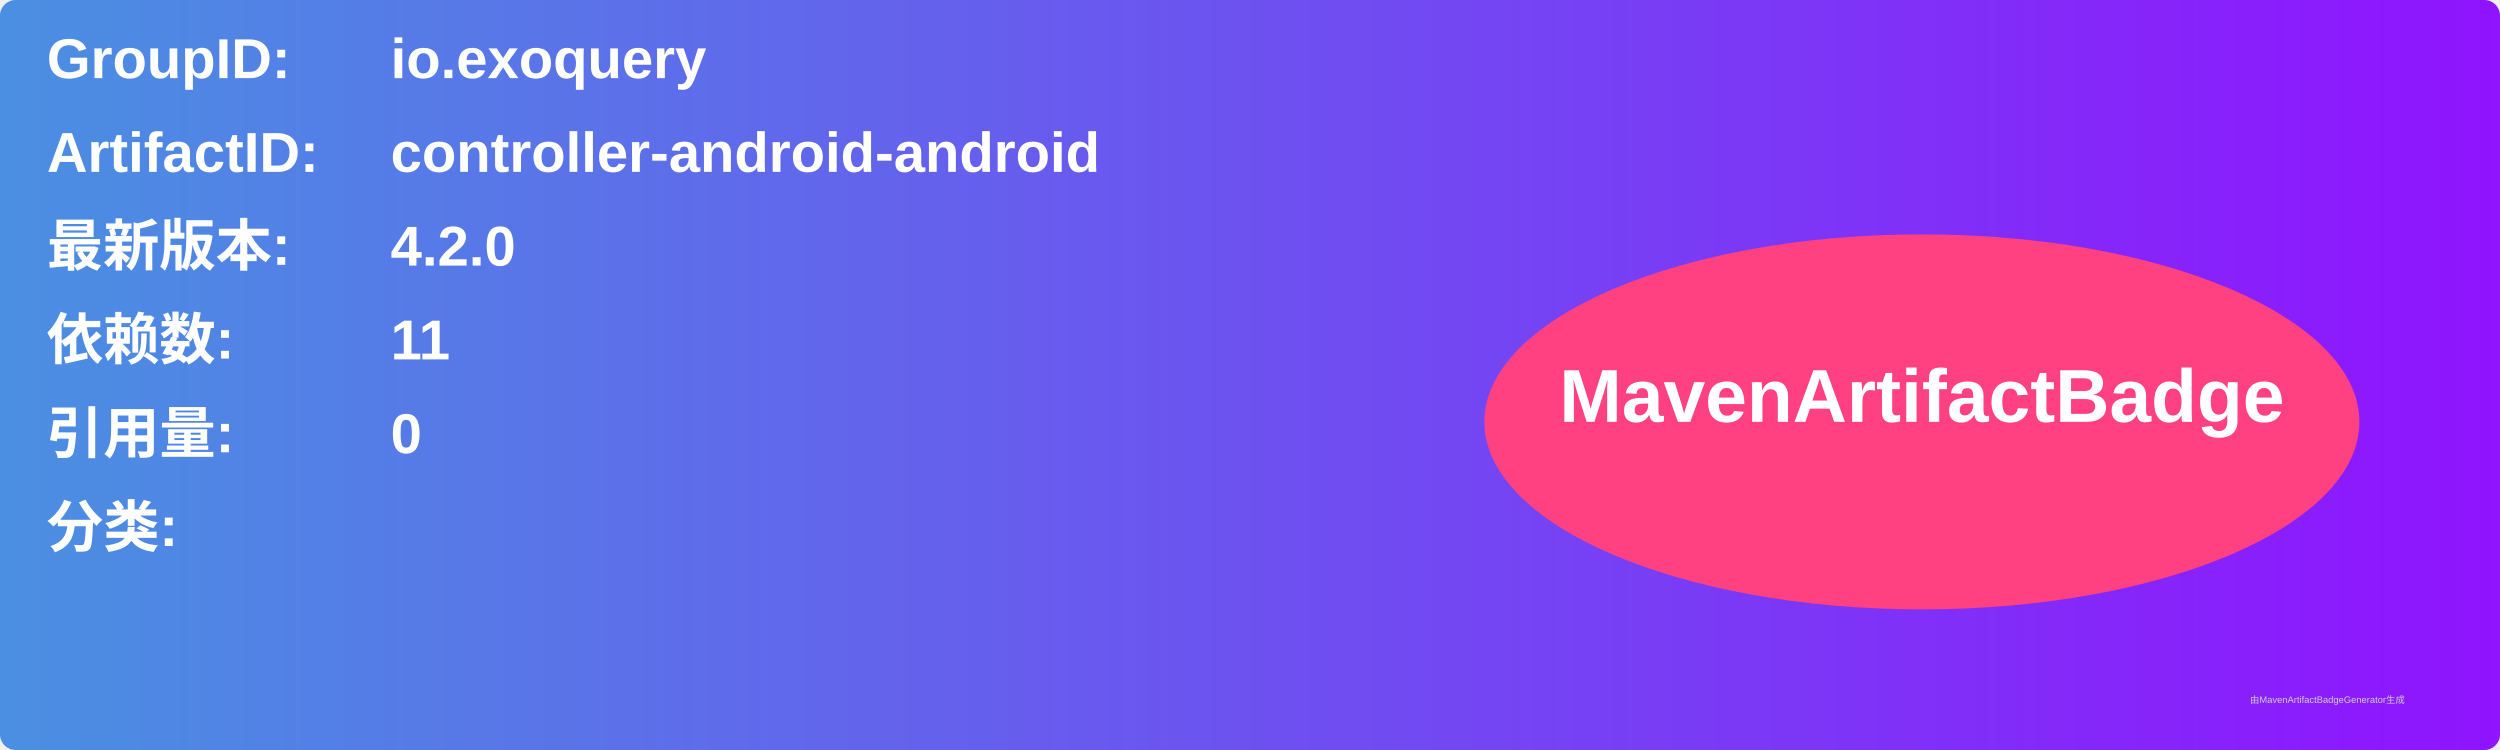
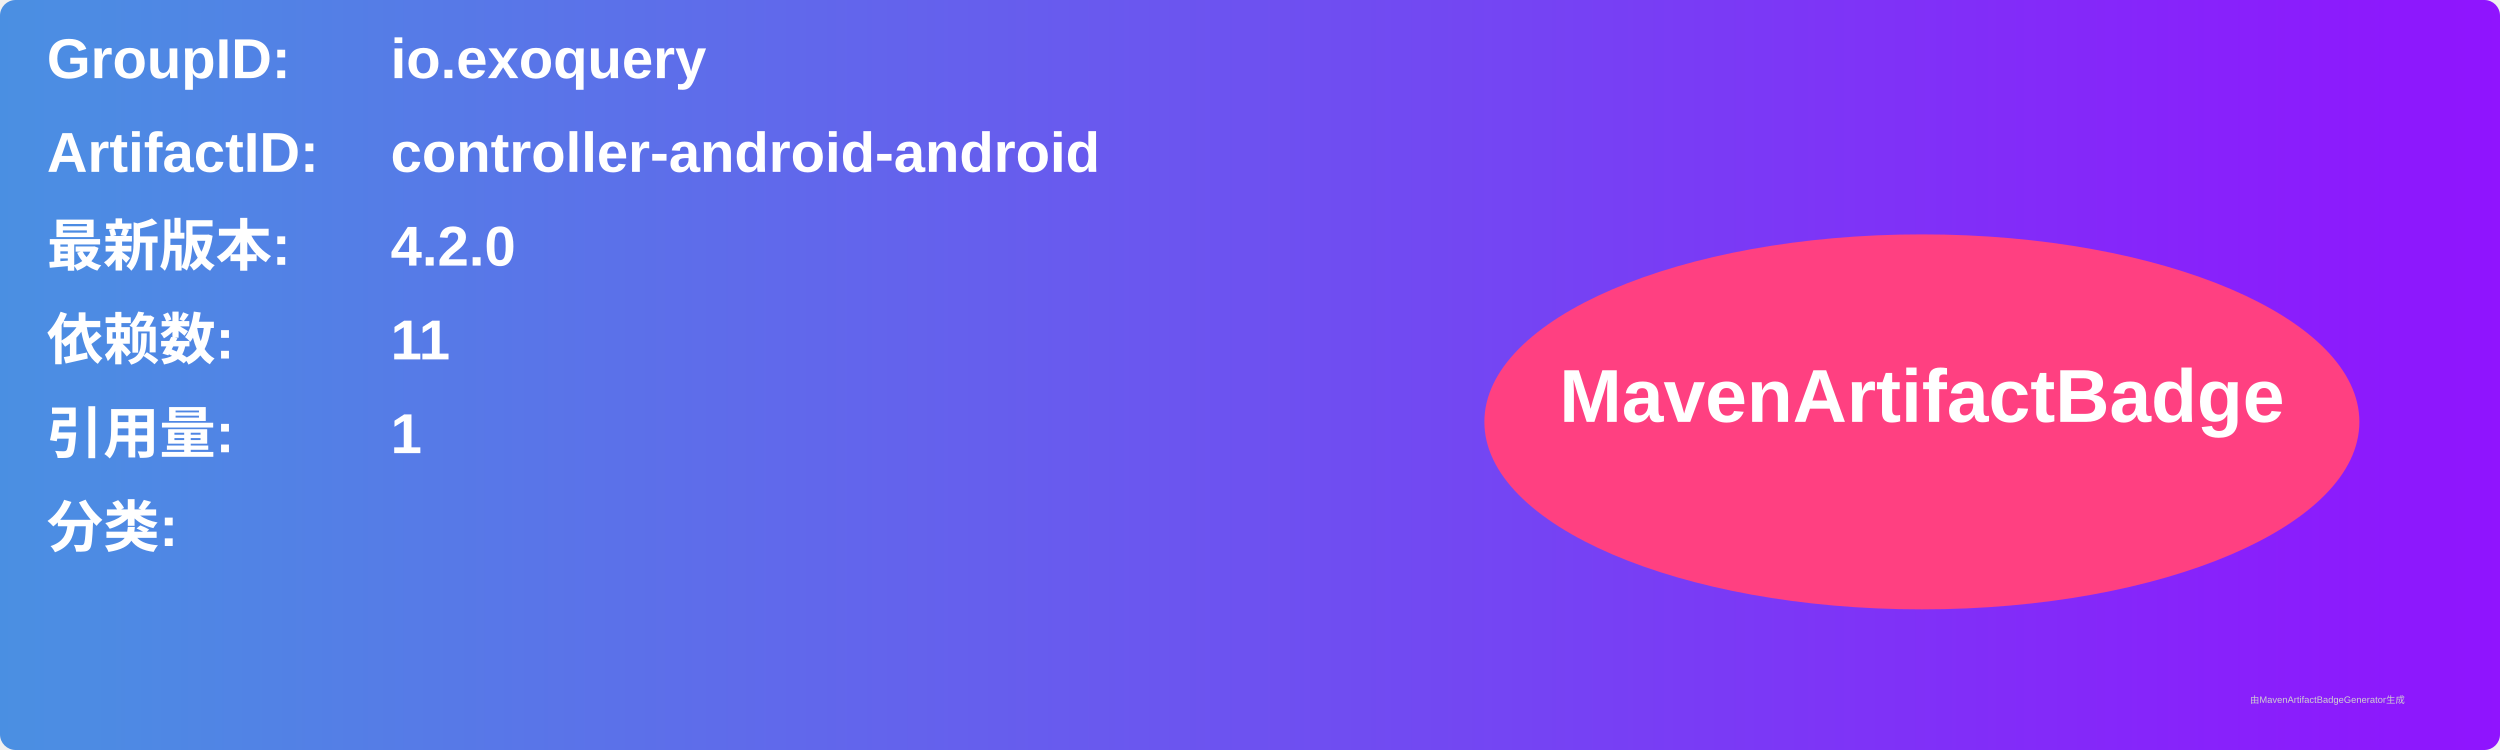
<svg xmlns="http://www.w3.org/2000/svg" width="800" height="240" viewBox="0 0 800 240">
  <linearGradient id="grad" x1="0%" y1="0%" x2="100%" y2="0%">
    <stop offset="0%" stop-color="#4a90e2" />
    <stop offset="100%" stop-color="#9013fe" />
  </linearGradient>
  <rect width="100%" height="100%" rx="5" ry="5" fill="url(#grad)" />
  <g transform="translate(15, 15)">
    <text x="0" y="10" font-family="Arial" font-size="18" fill="white" font-weight="bold" width="260">GroupID:</text>
    <text x="110" y="10" font-family="Arial" font-size="18" fill="white" font-weight="bold" width="460">io.exoquery</text>
    <text x="0" y="40" font-family="Arial" font-size="18" fill="white" font-weight="bold" width="260">ArtifactID:</text>
    <text x="110" y="40" font-family="Arial" font-size="18" fill="white" font-weight="bold" width="460">controller-android-android</text>
    <text x="0" y="70" font-family="Arial" font-size="18" fill="white" font-weight="bold">最新版本:</text>
    <text x="110" y="70" font-family="Arial" font-size="18" fill="white" font-weight="bold">
      <tspan font-weight="bold">4.2.0</tspan>
    </text>
    <text x="0" y="100" font-family="Arial" font-size="18" fill="white" font-weight="bold">依赖数: </text>
    <text x="110" y="100" font-family="Arial" font-size="18" fill="white">
      <tspan font-weight="bold">11</tspan>
    </text>
    <text x="0" y="130" font-family="Arial" font-size="18" fill="white" font-weight="bold">引用量: </text>
    <text x="110" y="130" font-family="Arial" font-size="18" fill="white">
-       <tspan font-weight="bold">0</tspan>
+       <tspan font-weight="bold">1</tspan>
    </text>
    <text x="0" y="160" font-family="Arial" font-size="18" fill="white" font-weight="bold">分类:</text>
    <text x="10" y="190" font-family="Arial" font-size="10" fill="white">
      <tspan font-weight="bold" />
    </text>
    <ellipse cx="600" cy="120" rx="140" ry="60" fill="#ff4081" />
    <text x="600" y="120" text-anchor="middle" font-family="Arial" font-size="24" fill="white" font-weight="bold">MavenArtifactBadge</text>
  </g>
  <text x="720" y="225" font-family="Arial" font-size="3" fill="#d0d0d0">由MavenArtifactBadgeGenerator生成</text>
</svg>
